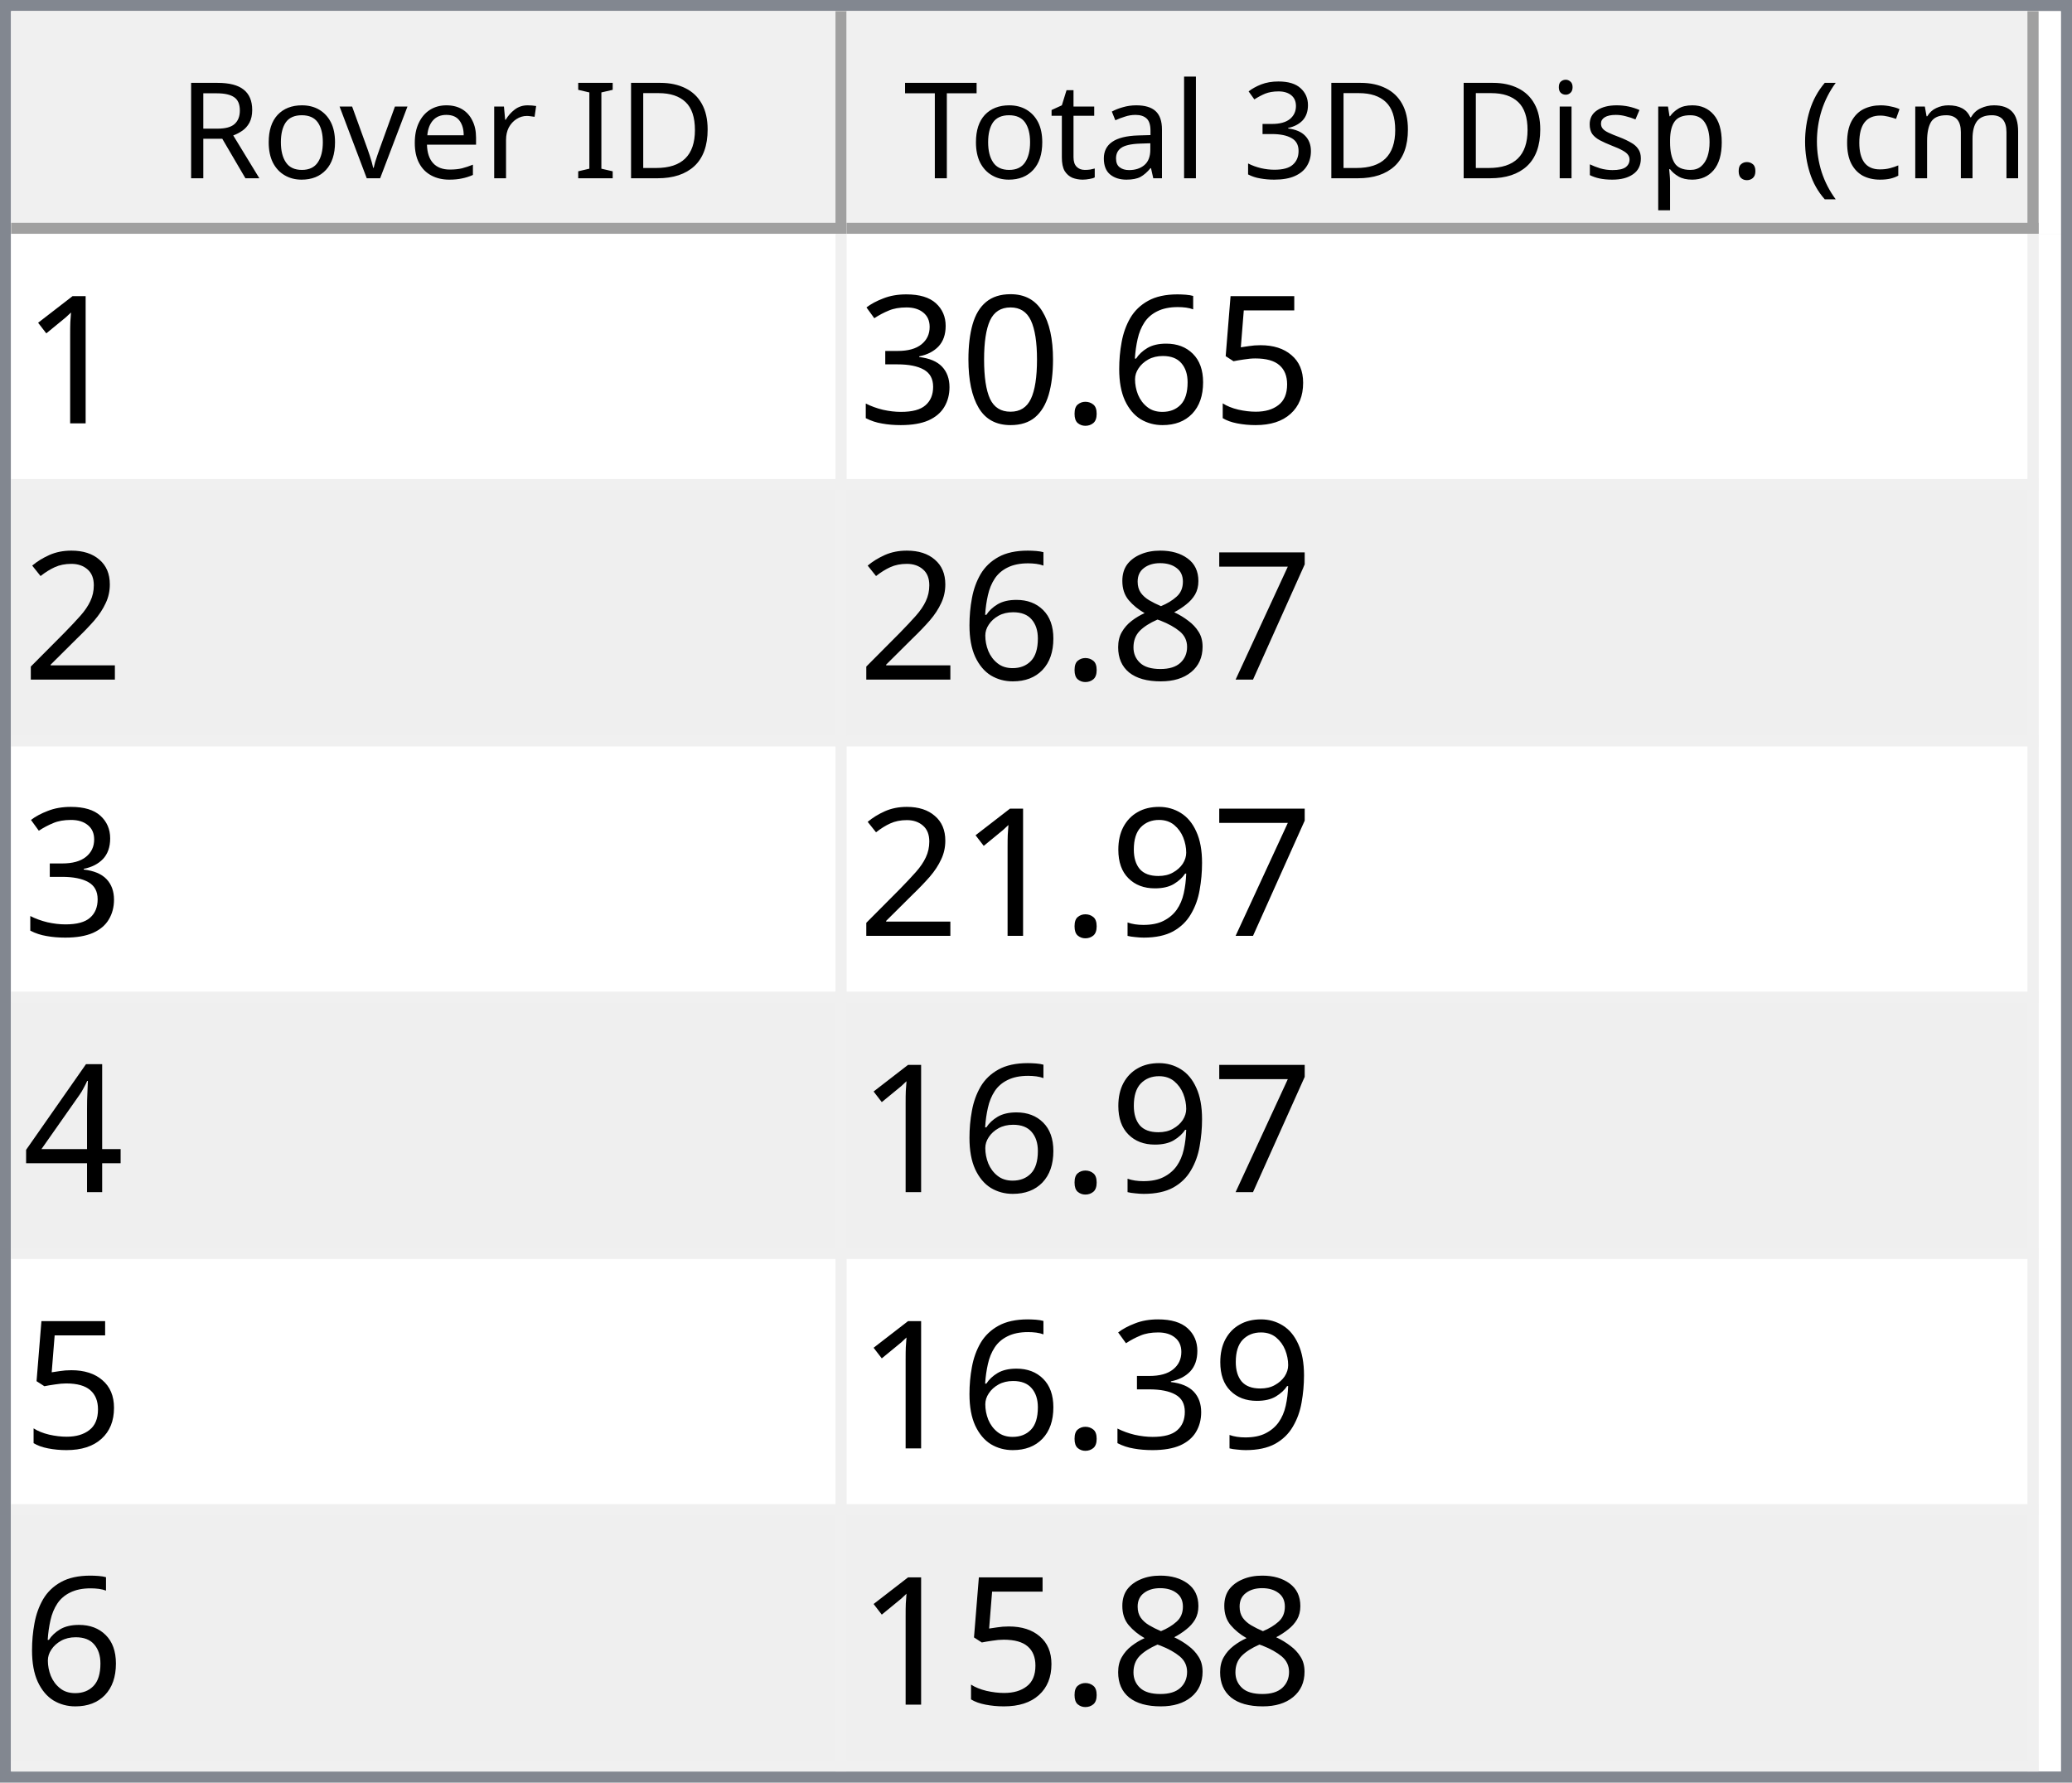
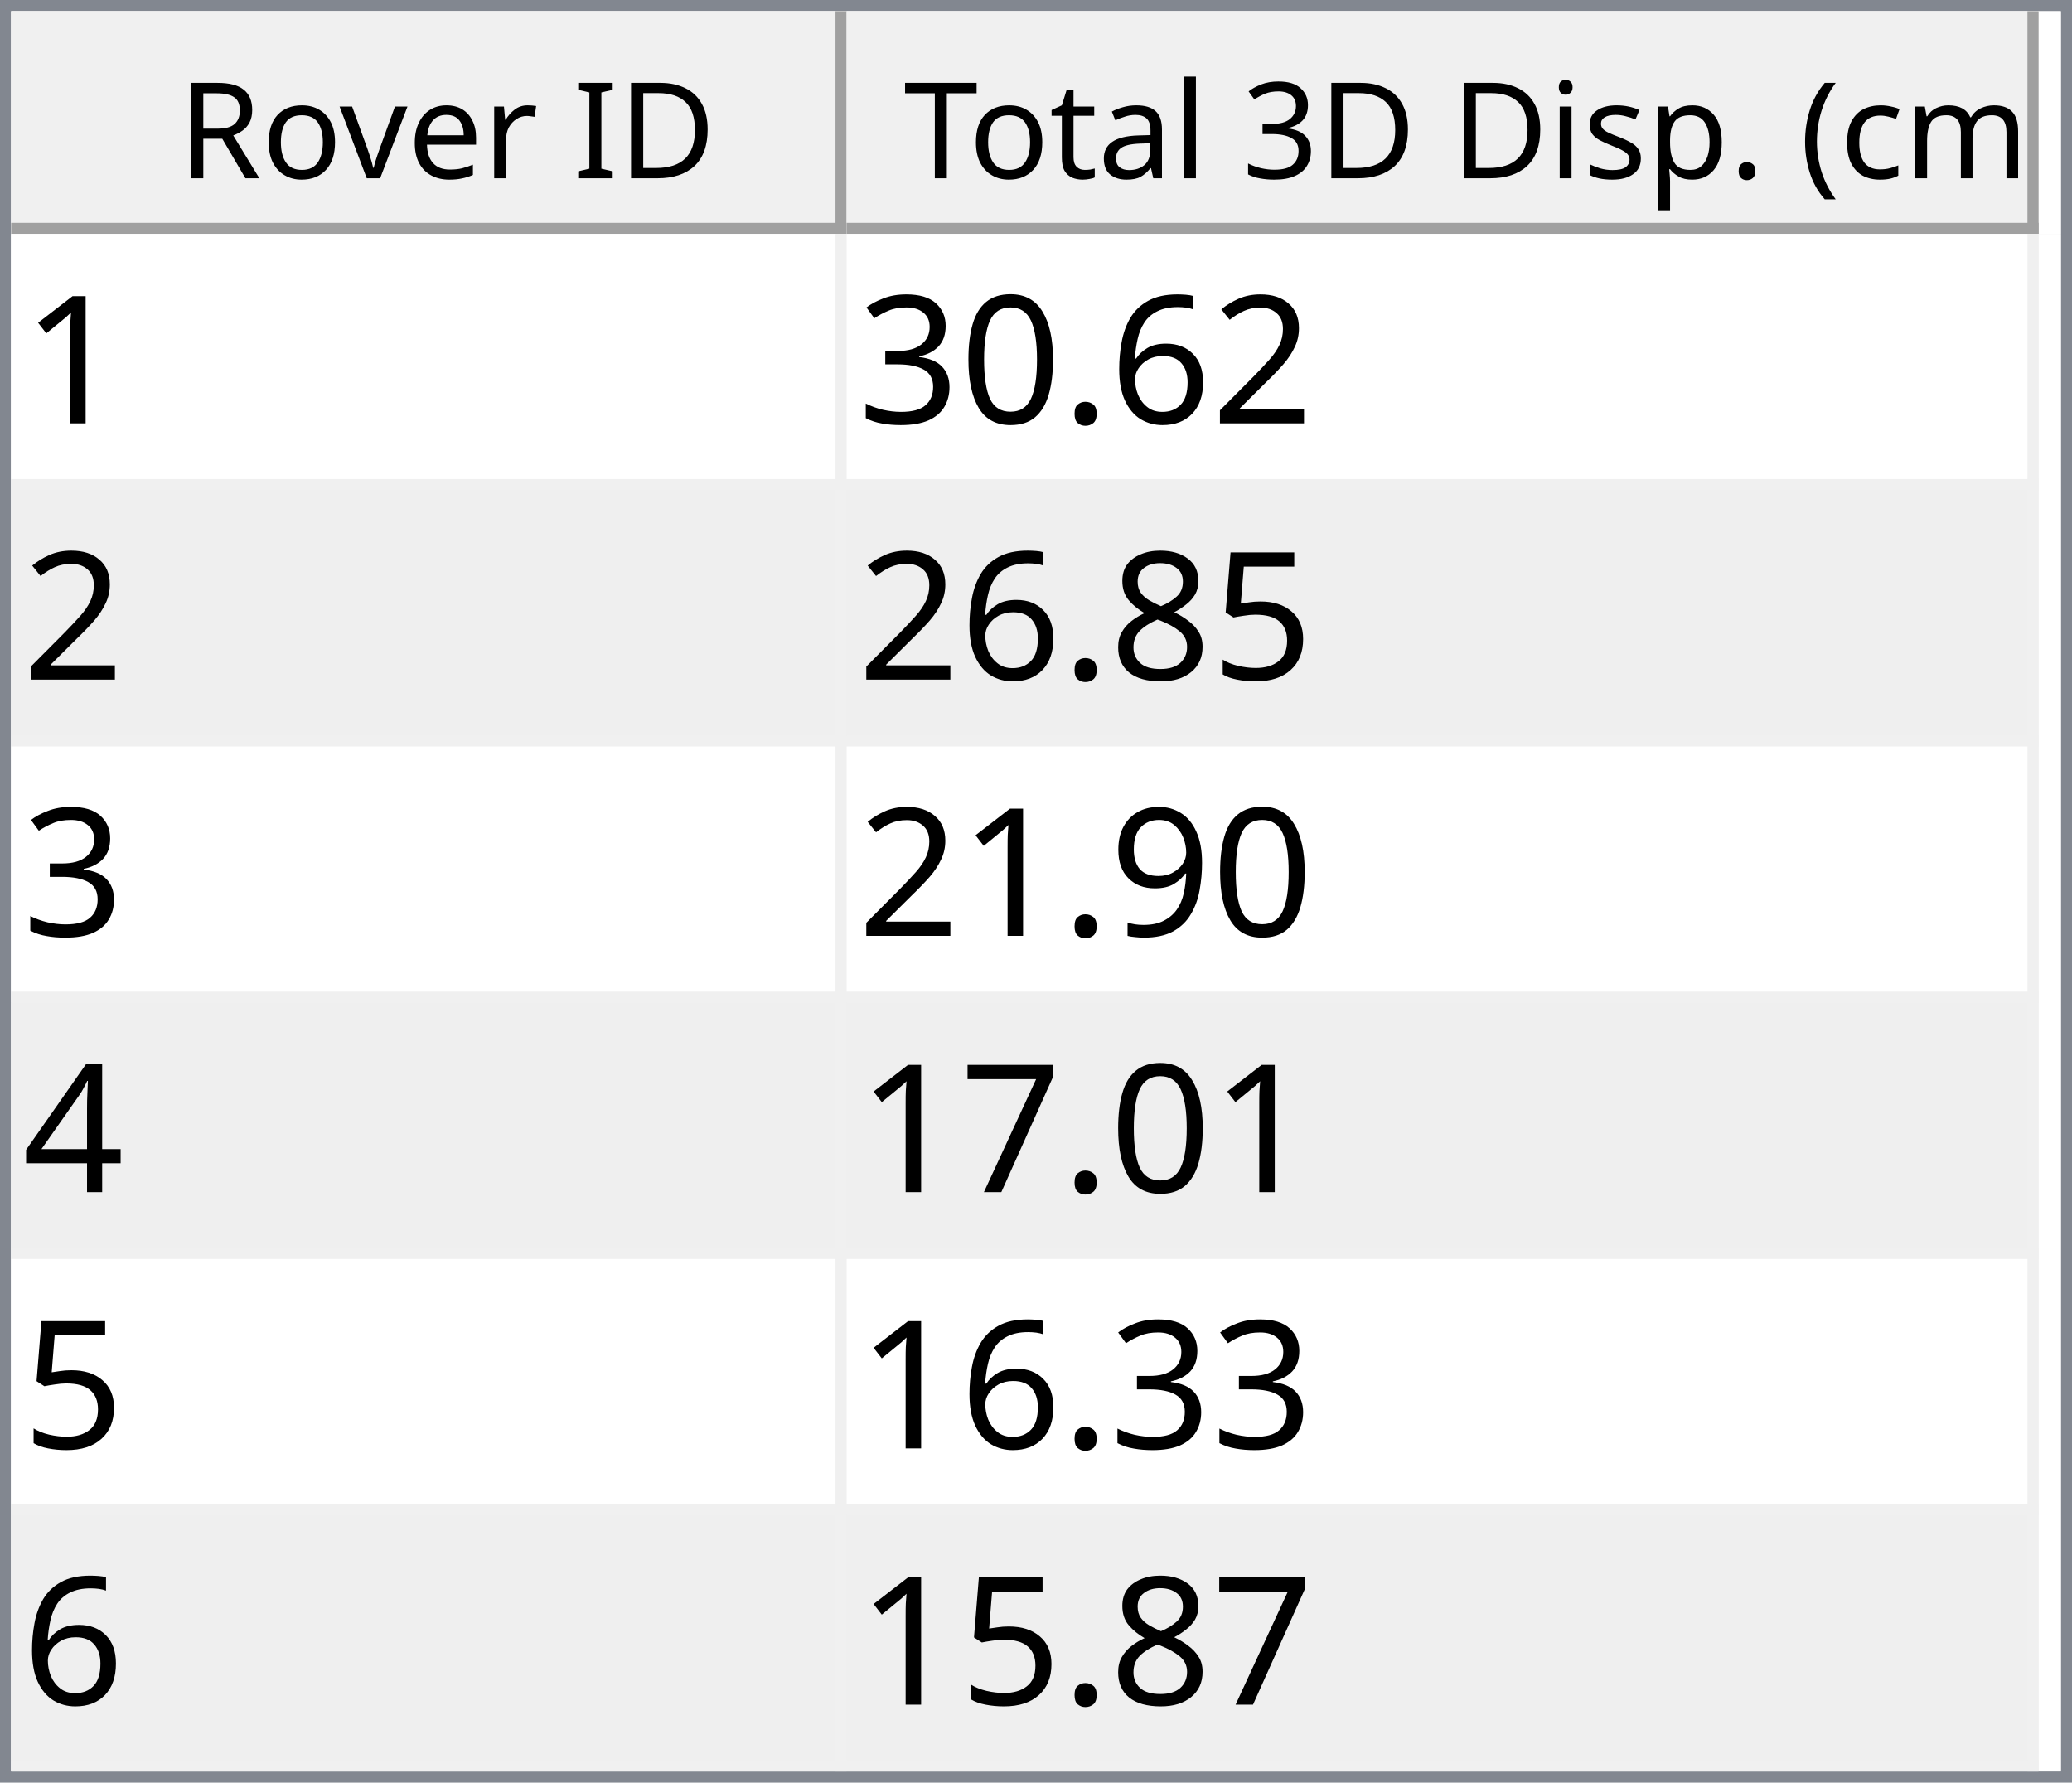
<svg xmlns="http://www.w3.org/2000/svg" style="fill-opacity:1; color-rendering:auto; color-interpolation:auto; text-rendering:auto; stroke:black; stroke-linecap:square; stroke-miterlimit:10; shape-rendering:auto; stroke-opacity:1; fill:black; stroke-dasharray:none; font-weight:normal; stroke-width:1; font-family:'Dialog'; font-style:normal; stroke-linejoin:miter; font-size:12px; stroke-dashoffset:0; image-rendering:auto;" width="186" height="160">
  <defs id="genericDefs" />
  <g>
    <defs id="defs1">
      <clipPath clipPathUnits="userSpaceOnUse" id="clipPath1">
        <path d="M0 0 L186 0 L186 160 L0 160 L0 0 Z" />
      </clipPath>
      <clipPath clipPathUnits="userSpaceOnUse" id="clipPath2">
        <path d="M0 0 L0 160 L186 160 L186 0 Z" />
      </clipPath>
      <clipPath clipPathUnits="userSpaceOnUse" id="clipPath3">
        <path d="M0 0 L0 20 L184 20 L184 0 Z" />
      </clipPath>
      <clipPath clipPathUnits="userSpaceOnUse" id="clipPath4">
        <path d="M0 0 L0 20 L75 20 L75 0 Z" />
      </clipPath>
      <clipPath clipPathUnits="userSpaceOnUse" id="clipPath5">
        <path d="M1 1 L1 19 L74 19 L74 1 Z" />
      </clipPath>
      <clipPath clipPathUnits="userSpaceOnUse" id="clipPath6">
        <path d="M0 0 L0 18 L73 18 L73 0 Z" />
      </clipPath>
      <clipPath clipPathUnits="userSpaceOnUse" id="clipPath7">
        <path d="M-0.5 -0.5 L-0.5 19.5 L74.5 19.5 L74.5 -0.5 Z" />
      </clipPath>
      <clipPath clipPathUnits="userSpaceOnUse" id="clipPath8">
        <path d="M0 0 L0 20 L107 20 L107 0 Z" />
      </clipPath>
      <clipPath clipPathUnits="userSpaceOnUse" id="clipPath9">
        <path d="M1 1 L1 19 L106 19 L106 1 Z" />
      </clipPath>
      <clipPath clipPathUnits="userSpaceOnUse" id="clipPath10">
        <path d="M0 0 L0 18 L105 18 L105 0 Z" />
      </clipPath>
      <clipPath clipPathUnits="userSpaceOnUse" id="clipPath11">
        <path d="M-0.5 -0.5 L-0.5 19.5 L106.5 19.5 L106.5 -0.5 Z" />
      </clipPath>
      <clipPath clipPathUnits="userSpaceOnUse" id="clipPath12">
        <path d="M0 0 L0 138 L184 138 L184 0 Z" />
      </clipPath>
      <clipPath clipPathUnits="userSpaceOnUse" id="clipPath13">
        <path d="M0 0 L0 138 L182 138 L182 0 Z" />
      </clipPath>
      <clipPath clipPathUnits="userSpaceOnUse" id="clipPath14">
        <path d="M-0.5 -0.5 L-0.5 137.5 L181.5 137.5 L181.5 -0.5 Z" />
      </clipPath>
      <clipPath clipPathUnits="userSpaceOnUse" id="clipPath15">
        <path d="M0 0 L0 22 L74 22 L74 0 Z" />
      </clipPath>
      <clipPath clipPathUnits="userSpaceOnUse" id="clipPath16">
        <path d="M0 0 L0 22 L106 22 L106 0 Z" />
      </clipPath>
      <font horiz-adv-x="64.551" id="font1">
        <font-face ascent="107.91" descent="25.098" units-per-em="100" style="font-style:normal; font-family:Segoe UI; font-weight:normal;" />
        <missing-glyph horiz-adv-x="64.551" d="M8.109 0 L8.109 68.266 L56.453 68.266 L56.453 0 L8.109 0 ZM15.328 7.234 L49.219 7.234 L49.219 61.031 L15.328 61.031 L15.328 7.234 Z" />
        <glyph unicode="D" horiz-adv-x="70.117" d="M9.188 0 L9.188 70.016 L28.516 70.016 Q65.531 70.016 65.531 35.891 Q65.531 19.672 55.25 9.836 Q44.969 0 27.734 0 L9.188 0 ZM17.391 62.594 L17.391 7.422 L27.828 7.422 Q41.609 7.422 49.273 14.797 Q56.938 22.172 56.938 35.688 Q56.938 62.594 28.328 62.594 L17.391 62.594 Z" />
        <glyph unicode="I" horiz-adv-x="26.611" d="M17.391 0 L9.188 0 L9.188 70.016 L17.391 70.016 L17.391 0 Z" />
        <glyph unicode=" " horiz-adv-x="27.393" d="" />
        <glyph unicode="r" horiz-adv-x="34.766" d="M34.188 41.891 Q32.078 43.5 28.125 43.5 Q23 43.5 19.555 38.672 Q16.109 33.844 16.109 25.484 L16.109 0 L8.109 0 L8.109 50 L16.109 50 L16.109 39.703 L16.312 39.703 Q18.016 44.969 21.531 47.922 Q25.047 50.875 29.391 50.875 Q32.516 50.875 34.188 50.203 L34.188 41.891 Z" />
        <glyph unicode="e" horiz-adv-x="52.295" d="M48.297 23 L12.984 23 Q13.188 14.656 17.484 10.109 Q21.781 5.562 29.297 5.562 Q37.75 5.562 44.828 11.141 L44.828 3.609 Q38.234 -1.172 27.391 -1.172 Q16.797 -1.172 10.742 5.641 Q4.688 12.453 4.688 24.812 Q4.688 36.469 11.305 43.82 Q17.922 51.172 27.734 51.172 Q37.547 51.172 42.922 44.828 Q48.297 38.484 48.297 27.203 L48.297 23 ZM40.094 29.781 Q40.047 36.719 36.75 40.578 Q33.453 44.438 27.594 44.438 Q21.922 44.438 17.969 40.383 Q14.016 36.328 13.094 29.781 L40.094 29.781 Z" />
        <glyph unicode="v" horiz-adv-x="47.9" d="M47.406 50 L27.484 0 L19.625 0 L0.688 50 L9.469 50 L22.172 13.672 Q23.578 9.672 23.922 6.688 L24.125 6.688 Q24.609 10.453 25.688 13.484 L38.969 50 L47.406 50 Z" />
        <glyph unicode="o" horiz-adv-x="58.594" d="M29 -1.172 Q17.922 -1.172 11.305 5.836 Q4.688 12.844 4.688 24.422 Q4.688 37.016 11.57 44.094 Q18.453 51.172 30.172 51.172 Q41.359 51.172 47.633 44.289 Q53.906 37.406 53.906 25.203 Q53.906 13.234 47.141 6.031 Q40.375 -1.172 29 -1.172 ZM29.594 44.438 Q21.875 44.438 17.383 39.188 Q12.891 33.938 12.891 24.703 Q12.891 15.828 17.43 10.695 Q21.969 5.562 29.594 5.562 Q37.359 5.562 41.531 10.594 Q45.703 15.625 45.703 24.906 Q45.703 34.281 41.531 39.359 Q37.359 44.438 29.594 44.438 Z" />
        <glyph unicode="R" horiz-adv-x="59.814" d="M59.375 0 L49.609 0 L37.891 19.625 Q36.281 22.359 34.766 24.289 Q33.25 26.219 31.664 27.438 Q30.078 28.656 28.25 29.219 Q26.422 29.781 24.125 29.781 L17.391 29.781 L17.391 0 L9.188 0 L9.188 70.016 L30.078 70.016 Q34.672 70.016 38.555 68.867 Q42.438 67.719 45.289 65.375 Q48.141 63.031 49.758 59.547 Q51.375 56.062 51.375 51.375 Q51.375 47.703 50.273 44.656 Q49.172 41.609 47.148 39.211 Q45.125 36.812 42.266 35.133 Q39.406 33.453 35.844 32.516 L35.844 32.328 Q37.594 31.547 38.891 30.547 Q40.188 29.547 41.359 28.18 Q42.531 26.812 43.68 25.078 Q44.828 23.344 46.234 21.047 L59.375 0 ZM17.391 62.594 L17.391 37.203 L28.516 37.203 Q31.594 37.203 34.203 38.133 Q36.812 39.062 38.719 40.797 Q40.625 42.531 41.703 45.047 Q42.781 47.562 42.781 50.688 Q42.781 56.297 39.141 59.445 Q35.5 62.594 28.609 62.594 L17.391 62.594 Z" />
        <glyph unicode=")" horiz-adv-x="30.176" d="M8.297 -15.922 L1.172 -15.922 Q16.406 2.344 16.406 26.812 Q16.406 51.469 1.078 70.016 L8.297 70.016 Q23.531 52.156 23.531 26.703 Q23.531 1.375 8.297 -15.922 Z" />
        <glyph unicode="m" horiz-adv-x="86.133" d="M79.109 0 L71.094 0 L71.094 28.719 Q71.094 37.016 68.531 40.727 Q65.969 44.438 59.906 44.438 Q54.781 44.438 51.195 39.75 Q47.609 35.062 47.609 28.516 L47.609 0 L39.594 0 L39.594 29.688 Q39.594 44.438 28.219 44.438 Q22.953 44.438 19.531 40.016 Q16.109 35.594 16.109 28.516 L16.109 0 L8.109 0 L8.109 50 L16.109 50 L16.109 42.094 L16.312 42.094 Q21.625 51.172 31.844 51.172 Q36.969 51.172 40.773 48.312 Q44.578 45.453 46 40.828 Q51.562 51.172 62.594 51.172 Q79.109 51.172 79.109 30.812 L79.109 0 Z" />
        <glyph unicode="c" horiz-adv-x="46.191" d="M42.188 2.297 Q36.422 -1.172 28.516 -1.172 Q17.828 -1.172 11.258 5.789 Q4.688 12.75 4.688 23.828 Q4.688 36.188 11.766 43.68 Q18.844 51.172 30.672 51.172 Q37.25 51.172 42.281 48.734 L42.281 40.531 Q36.719 44.438 30.375 44.438 Q22.703 44.438 17.797 38.945 Q12.891 33.453 12.891 24.516 Q12.891 15.719 17.508 10.641 Q22.125 5.562 29.891 5.562 Q36.422 5.562 42.188 9.906 L42.188 2.297 Z" />
        <glyph unicode="(" horiz-adv-x="30.176" d="M29.109 -15.922 L21.969 -15.922 Q6.844 1.375 6.844 26.703 Q6.844 52.156 21.969 70.016 L29.203 70.016 Q13.875 51.469 13.875 26.812 Q13.875 2.344 29.109 -15.922 Z" />
        <glyph unicode="." horiz-adv-x="21.68" d="M10.891 -1.078 Q8.641 -1.078 7.055 0.539 Q5.469 2.156 5.469 4.391 Q5.469 6.641 7.055 8.273 Q8.641 9.906 10.891 9.906 Q13.188 9.906 14.797 8.273 Q16.406 6.641 16.406 4.391 Q16.406 2.156 14.797 0.539 Q13.188 -1.078 10.891 -1.078 Z" />
        <glyph unicode="p" horiz-adv-x="58.789" d="M16.312 7.234 L16.109 7.234 L16.109 -23 L8.109 -23 L8.109 50 L16.109 50 L16.109 41.219 L16.312 41.219 Q22.219 51.172 33.594 51.172 Q43.266 51.172 48.688 44.461 Q54.109 37.75 54.109 26.469 Q54.109 13.922 48 6.375 Q41.891 -1.172 31.297 -1.172 Q21.578 -1.172 16.312 7.234 ZM16.109 27.391 L16.109 20.406 Q16.109 14.203 20.141 9.883 Q24.172 5.562 30.375 5.562 Q37.641 5.562 41.773 11.133 Q45.906 16.703 45.906 26.609 Q45.906 34.969 42.047 39.703 Q38.188 44.438 31.594 44.438 Q24.609 44.438 20.359 39.578 Q16.109 34.719 16.109 27.391 Z" />
        <glyph unicode="s" horiz-adv-x="42.432" d="M5.078 1.812 L5.078 10.406 Q11.625 5.562 19.484 5.562 Q30.031 5.562 30.031 12.594 Q30.031 14.594 29.125 15.992 Q28.219 17.391 26.68 18.461 Q25.141 19.531 23.07 20.383 Q21 21.234 18.609 22.172 Q15.281 23.484 12.766 24.828 Q10.25 26.172 8.57 27.859 Q6.891 29.547 6.031 31.695 Q5.172 33.844 5.172 36.719 Q5.172 40.234 6.789 42.945 Q8.406 45.656 11.086 47.484 Q13.766 49.312 17.211 50.242 Q20.656 51.172 24.312 51.172 Q30.812 51.172 35.938 48.922 L35.938 40.828 Q30.422 44.438 23.25 44.438 Q21 44.438 19.195 43.922 Q17.391 43.406 16.094 42.477 Q14.797 41.547 14.086 40.258 Q13.375 38.969 13.375 37.406 Q13.375 35.453 14.086 34.133 Q14.797 32.812 16.164 31.789 Q17.531 30.766 19.484 29.938 Q21.438 29.109 23.922 28.125 Q27.25 26.859 29.883 25.516 Q32.516 24.172 34.375 22.484 Q36.234 20.797 37.234 18.602 Q38.234 16.406 38.234 13.375 Q38.234 9.672 36.602 6.938 Q34.969 4.203 32.234 2.398 Q29.5 0.594 25.93 -0.289 Q22.359 -1.172 18.453 -1.172 Q10.75 -1.172 5.078 1.812 Z" />
        <glyph unicode="i" horiz-adv-x="24.219" d="M12.203 62.703 Q10.062 62.703 8.547 64.164 Q7.031 65.625 7.031 67.875 Q7.031 70.125 8.547 71.609 Q10.062 73.094 12.203 73.094 Q14.406 73.094 15.945 71.609 Q17.484 70.125 17.484 67.875 Q17.484 65.719 15.945 64.211 Q14.406 62.703 12.203 62.703 ZM16.109 0 L8.109 0 L8.109 50 L16.109 50 L16.109 0 Z" />
        <glyph unicode="3" horiz-adv-x="53.906" d="M46.531 19.828 Q46.531 15.094 44.75 11.211 Q42.969 7.328 39.719 4.57 Q36.469 1.812 31.93 0.297 Q27.391 -1.219 21.922 -1.219 Q11.922 -1.219 6 2.594 L6 11.188 Q13.094 5.609 22.219 5.609 Q25.875 5.609 28.828 6.539 Q31.781 7.469 33.906 9.227 Q36.031 10.984 37.18 13.477 Q38.328 15.969 38.328 19.094 Q38.328 32.812 18.797 32.812 L12.984 32.812 L12.984 39.594 L18.5 39.594 Q35.797 39.594 35.797 52.484 Q35.797 64.406 22.609 64.406 Q15.188 64.406 8.688 59.422 L8.688 67.188 Q15.375 71.188 24.609 71.188 Q29 71.188 32.57 69.969 Q36.141 68.75 38.68 66.555 Q41.219 64.359 42.609 61.281 Q44 58.203 44 54.5 Q44 40.672 30.031 36.719 L30.031 36.531 Q33.594 36.141 36.625 34.797 Q39.656 33.453 41.852 31.305 Q44.047 29.156 45.289 26.25 Q46.531 23.344 46.531 19.828 Z" />
        <glyph unicode="l" horiz-adv-x="24.219" d="M16.109 0 L8.109 0 L8.109 74.031 L16.109 74.031 L16.109 0 Z" />
        <glyph unicode="a" horiz-adv-x="50.879" d="M43.891 0 L35.891 0 L35.891 7.812 L35.688 7.812 Q30.469 -1.172 20.312 -1.172 Q12.844 -1.172 8.617 2.781 Q4.391 6.734 4.391 13.281 Q4.391 27.297 20.906 29.594 L35.891 31.688 Q35.891 44.438 25.594 44.438 Q16.547 44.438 9.281 38.281 L9.281 46.484 Q16.656 51.172 26.266 51.172 Q43.891 51.172 43.891 32.516 L43.891 0 ZM35.891 25.297 L23.828 23.641 Q18.266 22.859 15.43 20.875 Q12.594 18.891 12.594 13.875 Q12.594 10.203 15.211 7.883 Q17.828 5.562 22.172 5.562 Q28.125 5.562 32.008 9.742 Q35.891 13.922 35.891 20.312 L35.891 25.297 Z" />
        <glyph unicode="t" horiz-adv-x="33.887" d="M31.297 0.484 Q28.469 -1.078 23.828 -1.078 Q10.688 -1.078 10.688 13.578 L10.688 43.172 L2.094 43.172 L2.094 50 L10.688 50 L10.688 62.203 L18.703 64.797 L18.703 50 L31.297 50 L31.297 43.172 L18.703 43.172 L18.703 14.984 Q18.703 9.969 20.414 7.82 Q22.125 5.672 26.078 5.672 Q29.109 5.672 31.297 7.328 L31.297 0.484 Z" />
        <glyph unicode="T" horiz-adv-x="52.393" d="M50.594 62.594 L30.375 62.594 L30.375 0 L22.172 0 L22.172 62.594 L2 62.594 L2 70.016 L50.594 70.016 L50.594 62.594 Z" />
      </font>
      <font horiz-adv-x="75.0" id="font2">
        <font-face ascent="100.537" descent="21.973" units-per-em="100" style="font-style:normal; font-family:sans-serif; font-weight:normal;" />
        <missing-glyph horiz-adv-x="75.0" d="M12.5 0 L12.5 62.5 L62.5 62.5 L62.5 0 L12.5 0 ZM14.062 1.562 L60.938 1.562 L60.938 60.938 L14.062 60.938 L14.062 1.562 Z" />
        <glyph unicode="1" horiz-adv-x="55.615" d="M37.25 0 L28.469 0 L28.469 56 Q25.297 52.984 20.141 49.953 Q14.984 46.922 10.891 45.406 L10.891 53.906 Q18.266 57.375 23.781 62.305 Q29.297 67.234 31.594 71.875 L37.25 71.875 L37.25 0 Z" />
-         <glyph unicode="5" horiz-adv-x="55.615" d="M4.156 18.75 L13.375 19.531 Q14.406 12.797 18.141 9.398 Q21.875 6 27.156 6 Q33.5 6 37.891 10.789 Q42.281 15.578 42.281 23.484 Q42.281 31 38.062 35.352 Q33.844 39.703 27 39.703 Q22.75 39.703 19.336 37.773 Q15.922 35.844 13.969 32.766 L5.719 33.844 L12.641 70.609 L48.25 70.609 L48.25 62.203 L19.672 62.203 L15.828 42.969 Q22.266 47.469 29.344 47.469 Q38.719 47.469 45.164 40.969 Q51.609 34.469 51.609 24.266 Q51.609 14.547 45.953 7.469 Q39.062 -1.219 27.156 -1.219 Q17.391 -1.219 11.211 4.25 Q5.031 9.719 4.156 18.75 Z" />
+         <glyph unicode="2" horiz-adv-x="55.615" d="M50.344 8.453 L50.344 0 L3.031 0 Q2.938 3.172 4.047 6.109 Q5.859 10.938 9.836 15.625 Q13.812 20.312 21.344 26.469 Q33.016 36.031 37.117 41.625 Q41.219 47.219 41.219 52.203 Q41.219 57.422 37.477 61.008 Q33.734 64.594 27.734 64.594 Q21.391 64.594 17.578 60.789 Q13.766 56.984 13.719 50.25 L4.688 51.172 Q5.609 61.281 11.664 66.578 Q17.719 71.875 27.938 71.875 Q38.234 71.875 44.242 66.164 Q50.25 60.453 50.25 52 Q50.25 47.703 48.492 43.555 Q46.734 39.406 42.656 34.812 Q38.578 30.219 29.109 22.219 Q21.188 15.578 18.945 13.211 Q16.703 10.844 15.234 8.453 L50.344 8.453 Z" />
        <glyph unicode="6" horiz-adv-x="55.615" d="M49.75 54.047 L41.016 53.375 Q39.844 58.547 37.703 60.891 Q34.125 64.656 28.906 64.656 Q24.703 64.656 21.531 62.312 Q17.391 59.281 14.992 53.469 Q12.594 47.656 12.5 36.922 Q15.672 41.75 20.266 44.094 Q24.859 46.438 29.891 46.438 Q38.672 46.438 44.852 39.969 Q51.031 33.5 51.031 23.25 Q51.031 16.5 48.125 10.719 Q45.219 4.938 40.141 1.859 Q35.062 -1.219 28.609 -1.219 Q17.625 -1.219 10.695 6.859 Q3.766 14.938 3.766 33.5 Q3.766 54.25 11.422 63.672 Q18.109 71.875 29.438 71.875 Q37.891 71.875 43.289 67.141 Q48.688 62.406 49.75 54.047 ZM13.875 23.188 Q13.875 18.656 15.797 14.508 Q17.719 10.359 21.188 8.18 Q24.656 6 28.469 6 Q34.031 6 38.039 10.492 Q42.047 14.984 42.047 22.703 Q42.047 30.125 38.086 34.398 Q34.125 38.672 28.125 38.672 Q22.172 38.672 18.023 34.398 Q13.875 30.125 13.875 23.188 Z" />
        <glyph unicode="." horiz-adv-x="27.783" d="M9.078 0 L9.078 10.016 L19.094 10.016 L19.094 0 L9.078 0 Z" />
        <glyph unicode="0" horiz-adv-x="55.615" d="M4.156 35.297 Q4.156 48 6.766 55.742 Q9.375 63.484 14.523 67.68 Q19.672 71.875 27.484 71.875 Q33.25 71.875 37.594 69.555 Q41.938 67.234 44.773 62.867 Q47.609 58.5 49.219 52.227 Q50.828 45.953 50.828 35.297 Q50.828 22.703 48.242 14.969 Q45.656 7.234 40.508 3.008 Q35.359 -1.219 27.484 -1.219 Q17.141 -1.219 11.234 6.203 Q4.156 15.141 4.156 35.297 ZM13.188 35.297 Q13.188 17.672 17.312 11.836 Q21.438 6 27.484 6 Q33.547 6 37.672 11.859 Q41.797 17.719 41.797 35.297 Q41.797 52.984 37.672 58.789 Q33.547 64.594 27.391 64.594 Q21.344 64.594 17.719 59.469 Q13.188 52.938 13.188 35.297 Z" />
        <glyph unicode="3" horiz-adv-x="55.615" d="M4.203 18.891 L12.984 20.062 Q14.5 12.594 18.141 9.297 Q21.781 6 27 6 Q33.203 6 37.477 10.297 Q41.75 14.594 41.75 20.953 Q41.75 27 37.797 30.93 Q33.844 34.859 27.734 34.859 Q25.25 34.859 21.531 33.891 L22.516 41.609 Q23.391 41.5 23.922 41.5 Q29.547 41.5 34.039 44.43 Q38.531 47.359 38.531 53.469 Q38.531 58.297 35.258 61.477 Q31.984 64.656 26.812 64.656 Q21.688 64.656 18.266 61.43 Q14.844 58.203 13.875 51.766 L5.078 53.328 Q6.688 62.156 12.398 67.016 Q18.109 71.875 26.609 71.875 Q32.469 71.875 37.398 69.359 Q42.328 66.844 44.945 62.5 Q47.562 58.156 47.562 53.266 Q47.562 48.641 45.07 44.828 Q42.578 41.016 37.703 38.766 Q44.047 37.312 47.562 32.695 Q51.078 28.078 51.078 21.141 Q51.078 11.766 44.242 5.25 Q37.406 -1.266 26.953 -1.266 Q17.531 -1.266 11.305 4.352 Q5.078 9.969 4.203 18.891 Z" />
-         <glyph unicode="2" horiz-adv-x="55.615" d="M50.344 8.453 L50.344 0 L3.031 0 Q2.938 3.172 4.047 6.109 Q5.859 10.938 9.836 15.625 Q13.812 20.312 21.344 26.469 Q33.016 36.031 37.117 41.625 Q41.219 47.219 41.219 52.203 Q41.219 57.422 37.477 61.008 Q33.734 64.594 27.734 64.594 Q21.391 64.594 17.578 60.789 Q13.766 56.984 13.719 50.25 L4.688 51.172 Q5.609 61.281 11.664 66.578 Q17.719 71.875 27.938 71.875 Q38.234 71.875 44.242 66.164 Q50.25 60.453 50.25 52 Q50.25 47.703 48.492 43.555 Q46.734 39.406 42.656 34.812 Q38.578 30.219 29.109 22.219 Q21.188 15.578 18.945 13.211 Q16.703 10.844 15.234 8.453 L50.344 8.453 Z" />
-         <glyph unicode="7" horiz-adv-x="55.615" d="M4.734 62.203 L4.734 70.656 L51.078 70.656 L51.078 63.812 Q44.234 56.547 37.523 44.484 Q30.812 32.422 27.156 19.672 Q24.516 10.688 23.781 0 L14.75 0 Q14.891 8.453 18.062 20.414 Q21.234 32.375 27.172 43.484 Q33.109 54.594 39.797 62.203 L4.734 62.203 Z" />
+         <glyph unicode="5" horiz-adv-x="55.615" d="M4.156 18.75 L13.375 19.531 Q14.406 12.797 18.141 9.398 Q21.875 6 27.156 6 Q33.5 6 37.891 10.789 Q42.281 15.578 42.281 23.484 Q42.281 31 38.062 35.352 Q33.844 39.703 27 39.703 Q22.75 39.703 19.336 37.773 Q15.922 35.844 13.969 32.766 L5.719 33.844 L12.641 70.609 L48.25 70.609 L48.25 62.203 L19.672 62.203 L15.828 42.969 Q22.266 47.469 29.344 47.469 Q38.719 47.469 45.164 40.969 Q51.609 34.469 51.609 24.266 Q51.609 14.547 45.953 7.469 Q39.062 -1.219 27.156 -1.219 Q17.391 -1.219 11.211 4.25 Q5.031 9.719 4.156 18.75 Z" />
        <glyph unicode="8" horiz-adv-x="55.615" d="M17.672 38.812 Q12.203 40.828 9.57 44.539 Q6.938 48.25 6.938 53.422 Q6.938 61.234 12.555 66.555 Q18.172 71.875 27.484 71.875 Q36.859 71.875 42.578 66.43 Q48.297 60.984 48.297 53.172 Q48.297 48.188 45.68 44.508 Q43.062 40.828 37.75 38.812 Q44.344 36.672 47.781 31.883 Q51.219 27.094 51.219 20.453 Q51.219 11.281 44.727 5.031 Q38.234 -1.219 27.641 -1.219 Q17.047 -1.219 10.547 5.055 Q4.047 11.328 4.047 20.703 Q4.047 27.688 7.594 32.398 Q11.141 37.109 17.672 38.812 ZM15.922 53.719 Q15.922 48.641 19.195 45.414 Q22.469 42.188 27.688 42.188 Q32.766 42.188 36.016 45.383 Q39.266 48.578 39.266 53.219 Q39.266 58.062 35.914 61.359 Q32.562 64.656 27.594 64.656 Q22.562 64.656 19.242 61.43 Q15.922 58.203 15.922 53.719 ZM13.094 20.656 Q13.094 16.891 14.875 13.375 Q16.656 9.859 20.172 7.93 Q23.688 6 27.734 6 Q34.031 6 38.133 10.055 Q42.234 14.109 42.234 20.359 Q42.234 26.703 38.016 30.859 Q33.797 35.016 27.438 35.016 Q21.234 35.016 17.164 30.914 Q13.094 26.812 13.094 20.656 Z" />
        <glyph unicode="9" horiz-adv-x="55.615" d="M5.469 16.547 L13.922 17.328 Q14.984 11.375 18.016 8.688 Q21.047 6 25.781 6 Q29.828 6 32.883 7.859 Q35.938 9.719 37.891 12.82 Q39.844 15.922 41.164 21.195 Q42.484 26.469 42.484 31.938 Q42.484 32.516 42.438 33.688 Q39.797 29.5 35.234 26.883 Q30.672 24.266 25.344 24.266 Q16.453 24.266 10.305 30.711 Q4.156 37.156 4.156 47.703 Q4.156 58.594 10.578 65.234 Q17 71.875 26.656 71.875 Q33.641 71.875 39.43 68.117 Q45.219 64.359 48.219 57.398 Q51.219 50.438 51.219 37.25 Q51.219 23.531 48.242 15.406 Q45.266 7.281 39.383 3.031 Q33.5 -1.219 25.594 -1.219 Q17.188 -1.219 11.867 3.445 Q6.547 8.109 5.469 16.547 ZM41.453 48.141 Q41.453 55.719 37.43 60.156 Q33.406 64.594 27.734 64.594 Q21.875 64.594 17.531 59.812 Q13.188 55.031 13.188 47.406 Q13.188 40.578 17.312 36.305 Q21.438 32.031 27.484 32.031 Q33.594 32.031 37.523 36.305 Q41.453 40.578 41.453 48.141 Z" />
        <glyph unicode="4" horiz-adv-x="55.615" d="M32.328 0 L32.328 17.141 L1.266 17.141 L1.266 25.203 L33.938 71.578 L41.109 71.578 L41.109 25.203 L50.781 25.203 L50.781 17.141 L41.109 17.141 L41.109 0 L32.328 0 ZM32.328 25.203 L32.328 57.469 L9.906 25.203 L32.328 25.203 Z" />
+         <glyph unicode="7" horiz-adv-x="55.615" d="M4.734 62.203 L4.734 70.656 L51.078 70.656 L51.078 63.812 Q44.234 56.547 37.523 44.484 Q30.812 32.422 27.156 19.672 Q24.516 10.688 23.781 0 L14.75 0 Q14.891 8.453 18.062 20.414 Q21.234 32.375 27.172 43.484 Q33.109 54.594 39.797 62.203 L4.734 62.203 Z" />
      </font>
    </defs>
    <g style="fill:white; stroke:white;">
      <rect x="0" y="0" width="186" style="clip-path:url(#clipPath1); stroke:none;" height="160" />
    </g>
    <g style="fill:white; text-rendering:optimizeSpeed; color-rendering:optimizeSpeed; image-rendering:optimizeSpeed; shape-rendering:crispEdges; stroke:white; color-interpolation:sRGB;">
      <rect x="0" width="186" height="160" y="0" style="stroke:none;" />
      <path style="stroke:none;" d="M0 160 L186 160 L186 0 L0 0 Z" />
    </g>
    <g style="fill:rgb(240,240,240); font-family:'Segoe UI'; stroke:rgb(240,240,240);">
      <rect x="0" y="0" width="186" style="clip-path:url(#clipPath2); stroke:none;" height="160" />
    </g>
    <g style="fill:rgb(130,135,144); font-family:'Segoe UI'; stroke:rgb(130,135,144);">
      <path d="M0 0 L186 0 L186 160 L0 160 L0 0 ZM1 1 L185 1 L185 159 L1 159 L1 1 Z" style="fill-rule:evenodd; clip-path:url(#clipPath2); stroke:none;" />
    </g>
    <g style="fill:white; font-family:'Segoe UI'; stroke:white;" transform="translate(1,1)">
      <rect x="0" y="0" width="184" style="clip-path:url(#clipPath3); stroke:none;" height="20" />
    </g>
    <g style="fill:rgb(240,240,240); font-family:'Segoe UI'; stroke:rgb(240,240,240);" transform="translate(1,1)">
      <rect x="0" y="0" width="75" style="clip-path:url(#clipPath4); stroke:none;" height="20" />
    </g>
    <g style="font-family:'Segoe UI';" transform="translate(2,2)">
      <text x="14" xml:space="preserve" y="14" style="clip-path:url(#clipPath6); stroke:none;">Rover ID</text>
    </g>
    <g style="fill:rgb(160,160,160); font-family:'Segoe UI'; stroke:rgb(160,160,160); stroke-linejoin:bevel;" transform="translate(1.5,1.5)">
      <line x1="74" x2="74" y1="0" style="fill:none; clip-path:url(#clipPath7);" y2="19" />
    </g>
    <g style="fill:rgb(160,160,160); font-family:'Segoe UI'; stroke:rgb(160,160,160); stroke-linejoin:bevel;" transform="matrix(1,0,0,1,1,1) translate(0.5,0.5)">
      <line x1="0" x2="74" y1="19" style="fill:none; clip-path:url(#clipPath7);" y2="19" />
    </g>
    <g style="fill:rgb(240,240,240); font-family:'Segoe UI'; stroke:rgb(240,240,240);" transform="translate(76,1)">
      <rect x="0" y="0" width="107" style="clip-path:url(#clipPath8); stroke:none;" height="20" />
    </g>
    <g style="font-family:'Segoe UI';" transform="translate(77,2)">
      <text x="1" xml:space="preserve" y="14" style="clip-path:url(#clipPath10); stroke:none;"> Total 3D Disp. (cm)</text>
    </g>
    <g style="fill:rgb(160,160,160); font-family:'Segoe UI'; stroke:rgb(160,160,160); stroke-linejoin:bevel;" transform="translate(76.5,1.5)">
      <line x1="106" x2="106" y1="0" style="fill:none; clip-path:url(#clipPath11);" y2="19" />
    </g>
    <g style="fill:rgb(160,160,160); font-family:'Segoe UI'; stroke:rgb(160,160,160); stroke-linejoin:bevel;" transform="matrix(1,0,0,1,76,1) translate(0.5,0.5)">
      <line x1="0" x2="106" y1="19" style="fill:none; clip-path:url(#clipPath11);" y2="19" />
    </g>
    <g style="fill:white; font-family:'Segoe UI'; stroke:white;" transform="translate(1,21)">
      <rect x="0" y="0" width="184" style="clip-path:url(#clipPath12); stroke:none;" height="138" />
    </g>
    <g style="fill:rgb(240,240,240); font-size:16px; font-family:sans-serif; stroke:rgb(240,240,240);" transform="translate(1,21)">
      <rect x="0" y="0" width="182" style="clip-path:url(#clipPath13); stroke:none;" height="138" />
      <line transform="translate(0.5,0.5)" x1="0" x2="181" y1="22" style="clip-path:url(#clipPath14); fill:none; stroke-linejoin:bevel;" y2="22" />
    </g>
    <g transform="matrix(1,0,0,1,1,21) translate(0.5,0.5)" style="fill:rgb(240,240,240); font-size:16px; font-family:sans-serif; stroke:rgb(240,240,240); stroke-linejoin:bevel;">
      <line x1="0" x2="181" y1="45" style="fill:none; clip-path:url(#clipPath14);" y2="45" />
    </g>
    <g transform="matrix(1,0,0,1,1,21) translate(0.5,0.5)" style="fill:rgb(240,240,240); font-size:16px; font-family:sans-serif; stroke:rgb(240,240,240); stroke-linejoin:bevel;">
      <line x1="0" x2="181" y1="68" style="fill:none; clip-path:url(#clipPath14);" y2="68" />
    </g>
    <g transform="matrix(1,0,0,1,1,21) translate(0.5,0.5)" style="fill:rgb(240,240,240); font-size:16px; font-family:sans-serif; stroke:rgb(240,240,240); stroke-linejoin:bevel;">
      <line x1="0" x2="181" y1="91" style="fill:none; clip-path:url(#clipPath14);" y2="91" />
    </g>
    <g transform="matrix(1,0,0,1,1,21) translate(0.5,0.5)" style="fill:rgb(240,240,240); font-size:16px; font-family:sans-serif; stroke:rgb(240,240,240); stroke-linejoin:bevel;">
      <line x1="0" x2="181" y1="114" style="fill:none; clip-path:url(#clipPath14);" y2="114" />
    </g>
    <g transform="matrix(1,0,0,1,1,21) translate(0.5,0.5)" style="fill:rgb(240,240,240); font-size:16px; font-family:sans-serif; stroke:rgb(240,240,240); stroke-linejoin:bevel;">
      <line x1="0" x2="181" y1="137" style="fill:none; clip-path:url(#clipPath14);" y2="137" />
    </g>
    <g transform="matrix(1,0,0,1,1,21) translate(0.5,0.5)" style="fill:rgb(240,240,240); font-size:16px; font-family:sans-serif; stroke:rgb(240,240,240); stroke-linejoin:bevel;">
      <line x1="74" x2="74" y1="0" style="fill:none; clip-path:url(#clipPath14);" y2="137" />
    </g>
    <g transform="matrix(1,0,0,1,1,21) translate(0.5,0.5)" style="fill:rgb(240,240,240); font-size:16px; font-family:sans-serif; stroke:rgb(240,240,240); stroke-linejoin:bevel;">
      <line x1="181" x2="181" y1="0" style="fill:none; clip-path:url(#clipPath14);" y2="137" />
    </g>
    <g style="fill:white; font-size:16px; font-family:sans-serif; stroke:white;" transform="matrix(1,0,0,1,1,21)">
      <rect x="0" y="0" width="74" style="clip-path:url(#clipPath15); stroke:none;" height="22" />
      <text x="1" y="17" style="fill:black; clip-path:url(#clipPath15); stroke:none;" xml:space="preserve">1</text>
    </g>
    <g style="fill:white; font-size:16px; font-family:sans-serif; stroke:white;" transform="matrix(1,0,0,1,1,21) translate(75,0)">
      <rect x="0" y="0" width="106" style="clip-path:url(#clipPath16); stroke:none;" height="22" />
-       <text x="1" y="17" style="fill:black; clip-path:url(#clipPath16); stroke:none;" xml:space="preserve">30.65</text>
+       <text x="1" y="17" style="fill:black; clip-path:url(#clipPath16); stroke:none;" xml:space="preserve">30.62</text>
    </g>
    <g style="fill:rgb(239,239,239); font-size:16px; font-family:sans-serif; stroke:rgb(239,239,239);" transform="matrix(1,0,0,1,1,21) translate(0,23)">
      <rect x="0" y="0" width="74" style="clip-path:url(#clipPath15); stroke:none;" height="22" />
      <text x="1" y="17" style="fill:black; clip-path:url(#clipPath15); stroke:none;" xml:space="preserve">2</text>
    </g>
    <g style="fill:rgb(239,239,239); font-size:16px; font-family:sans-serif; stroke:rgb(239,239,239);" transform="matrix(1,0,0,1,1,21) translate(75,23)">
      <rect x="0" y="0" width="106" style="clip-path:url(#clipPath16); stroke:none;" height="22" />
-       <text x="1" y="17" style="fill:black; clip-path:url(#clipPath16); stroke:none;" xml:space="preserve">26.87</text>
+       <text x="1" y="17" style="fill:black; clip-path:url(#clipPath16); stroke:none;" xml:space="preserve">26.85</text>
    </g>
    <g style="fill:white; font-size:16px; font-family:sans-serif; stroke:white;" transform="matrix(1,0,0,1,1,21) translate(0,46)">
      <rect x="0" y="0" width="74" style="clip-path:url(#clipPath15); stroke:none;" height="22" />
      <text x="1" y="17" style="fill:black; clip-path:url(#clipPath15); stroke:none;" xml:space="preserve">3</text>
    </g>
    <g style="fill:white; font-size:16px; font-family:sans-serif; stroke:white;" transform="matrix(1,0,0,1,1,21) translate(75,46)">
      <rect x="0" y="0" width="106" style="clip-path:url(#clipPath16); stroke:none;" height="22" />
-       <text x="1" y="17" style="fill:black; clip-path:url(#clipPath16); stroke:none;" xml:space="preserve">21.97</text>
+       <text x="1" y="17" style="fill:black; clip-path:url(#clipPath16); stroke:none;" xml:space="preserve">21.90</text>
    </g>
    <g style="fill:rgb(239,239,239); font-size:16px; font-family:sans-serif; stroke:rgb(239,239,239);" transform="matrix(1,0,0,1,1,21) translate(0,69)">
      <rect x="0" y="0" width="74" style="clip-path:url(#clipPath15); stroke:none;" height="22" />
      <text x="1" y="17" style="fill:black; clip-path:url(#clipPath15); stroke:none;" xml:space="preserve">4</text>
    </g>
    <g style="fill:rgb(239,239,239); font-size:16px; font-family:sans-serif; stroke:rgb(239,239,239);" transform="matrix(1,0,0,1,1,21) translate(75,69)">
      <rect x="0" y="0" width="106" style="clip-path:url(#clipPath16); stroke:none;" height="22" />
-       <text x="1" y="17" style="fill:black; clip-path:url(#clipPath16); stroke:none;" xml:space="preserve">16.97</text>
+       <text x="1" y="17" style="fill:black; clip-path:url(#clipPath16); stroke:none;" xml:space="preserve">17.01</text>
    </g>
    <g style="fill:white; font-size:16px; font-family:sans-serif; stroke:white;" transform="matrix(1,0,0,1,1,21) translate(0,92)">
      <rect x="0" y="0" width="74" style="clip-path:url(#clipPath15); stroke:none;" height="22" />
      <text x="1" y="17" style="fill:black; clip-path:url(#clipPath15); stroke:none;" xml:space="preserve">5</text>
    </g>
    <g style="fill:white; font-size:16px; font-family:sans-serif; stroke:white;" transform="matrix(1,0,0,1,1,21) translate(75,92)">
      <rect x="0" y="0" width="106" style="clip-path:url(#clipPath16); stroke:none;" height="22" />
-       <text x="1" y="17" style="fill:black; clip-path:url(#clipPath16); stroke:none;" xml:space="preserve">16.39</text>
+       <text x="1" y="17" style="fill:black; clip-path:url(#clipPath16); stroke:none;" xml:space="preserve">16.33</text>
    </g>
    <g style="fill:rgb(239,239,239); font-size:16px; font-family:sans-serif; stroke:rgb(239,239,239);" transform="matrix(1,0,0,1,1,21) translate(0,115)">
      <rect x="0" y="0" width="74" style="clip-path:url(#clipPath15); stroke:none;" height="22" />
      <text x="1" y="17" style="fill:black; clip-path:url(#clipPath15); stroke:none;" xml:space="preserve">6</text>
    </g>
    <g style="fill:rgb(239,239,239); font-size:16px; font-family:sans-serif; stroke:rgb(239,239,239);" transform="matrix(1,0,0,1,1,21) translate(75,115)">
      <rect x="0" y="0" width="106" style="clip-path:url(#clipPath16); stroke:none;" height="22" />
-       <text x="1" y="17" style="fill:black; clip-path:url(#clipPath16); stroke:none;" xml:space="preserve">15.88</text>
+       <text x="1" y="17" style="fill:black; clip-path:url(#clipPath16); stroke:none;" xml:space="preserve">15.87</text>
    </g>
  </g>
</svg>
